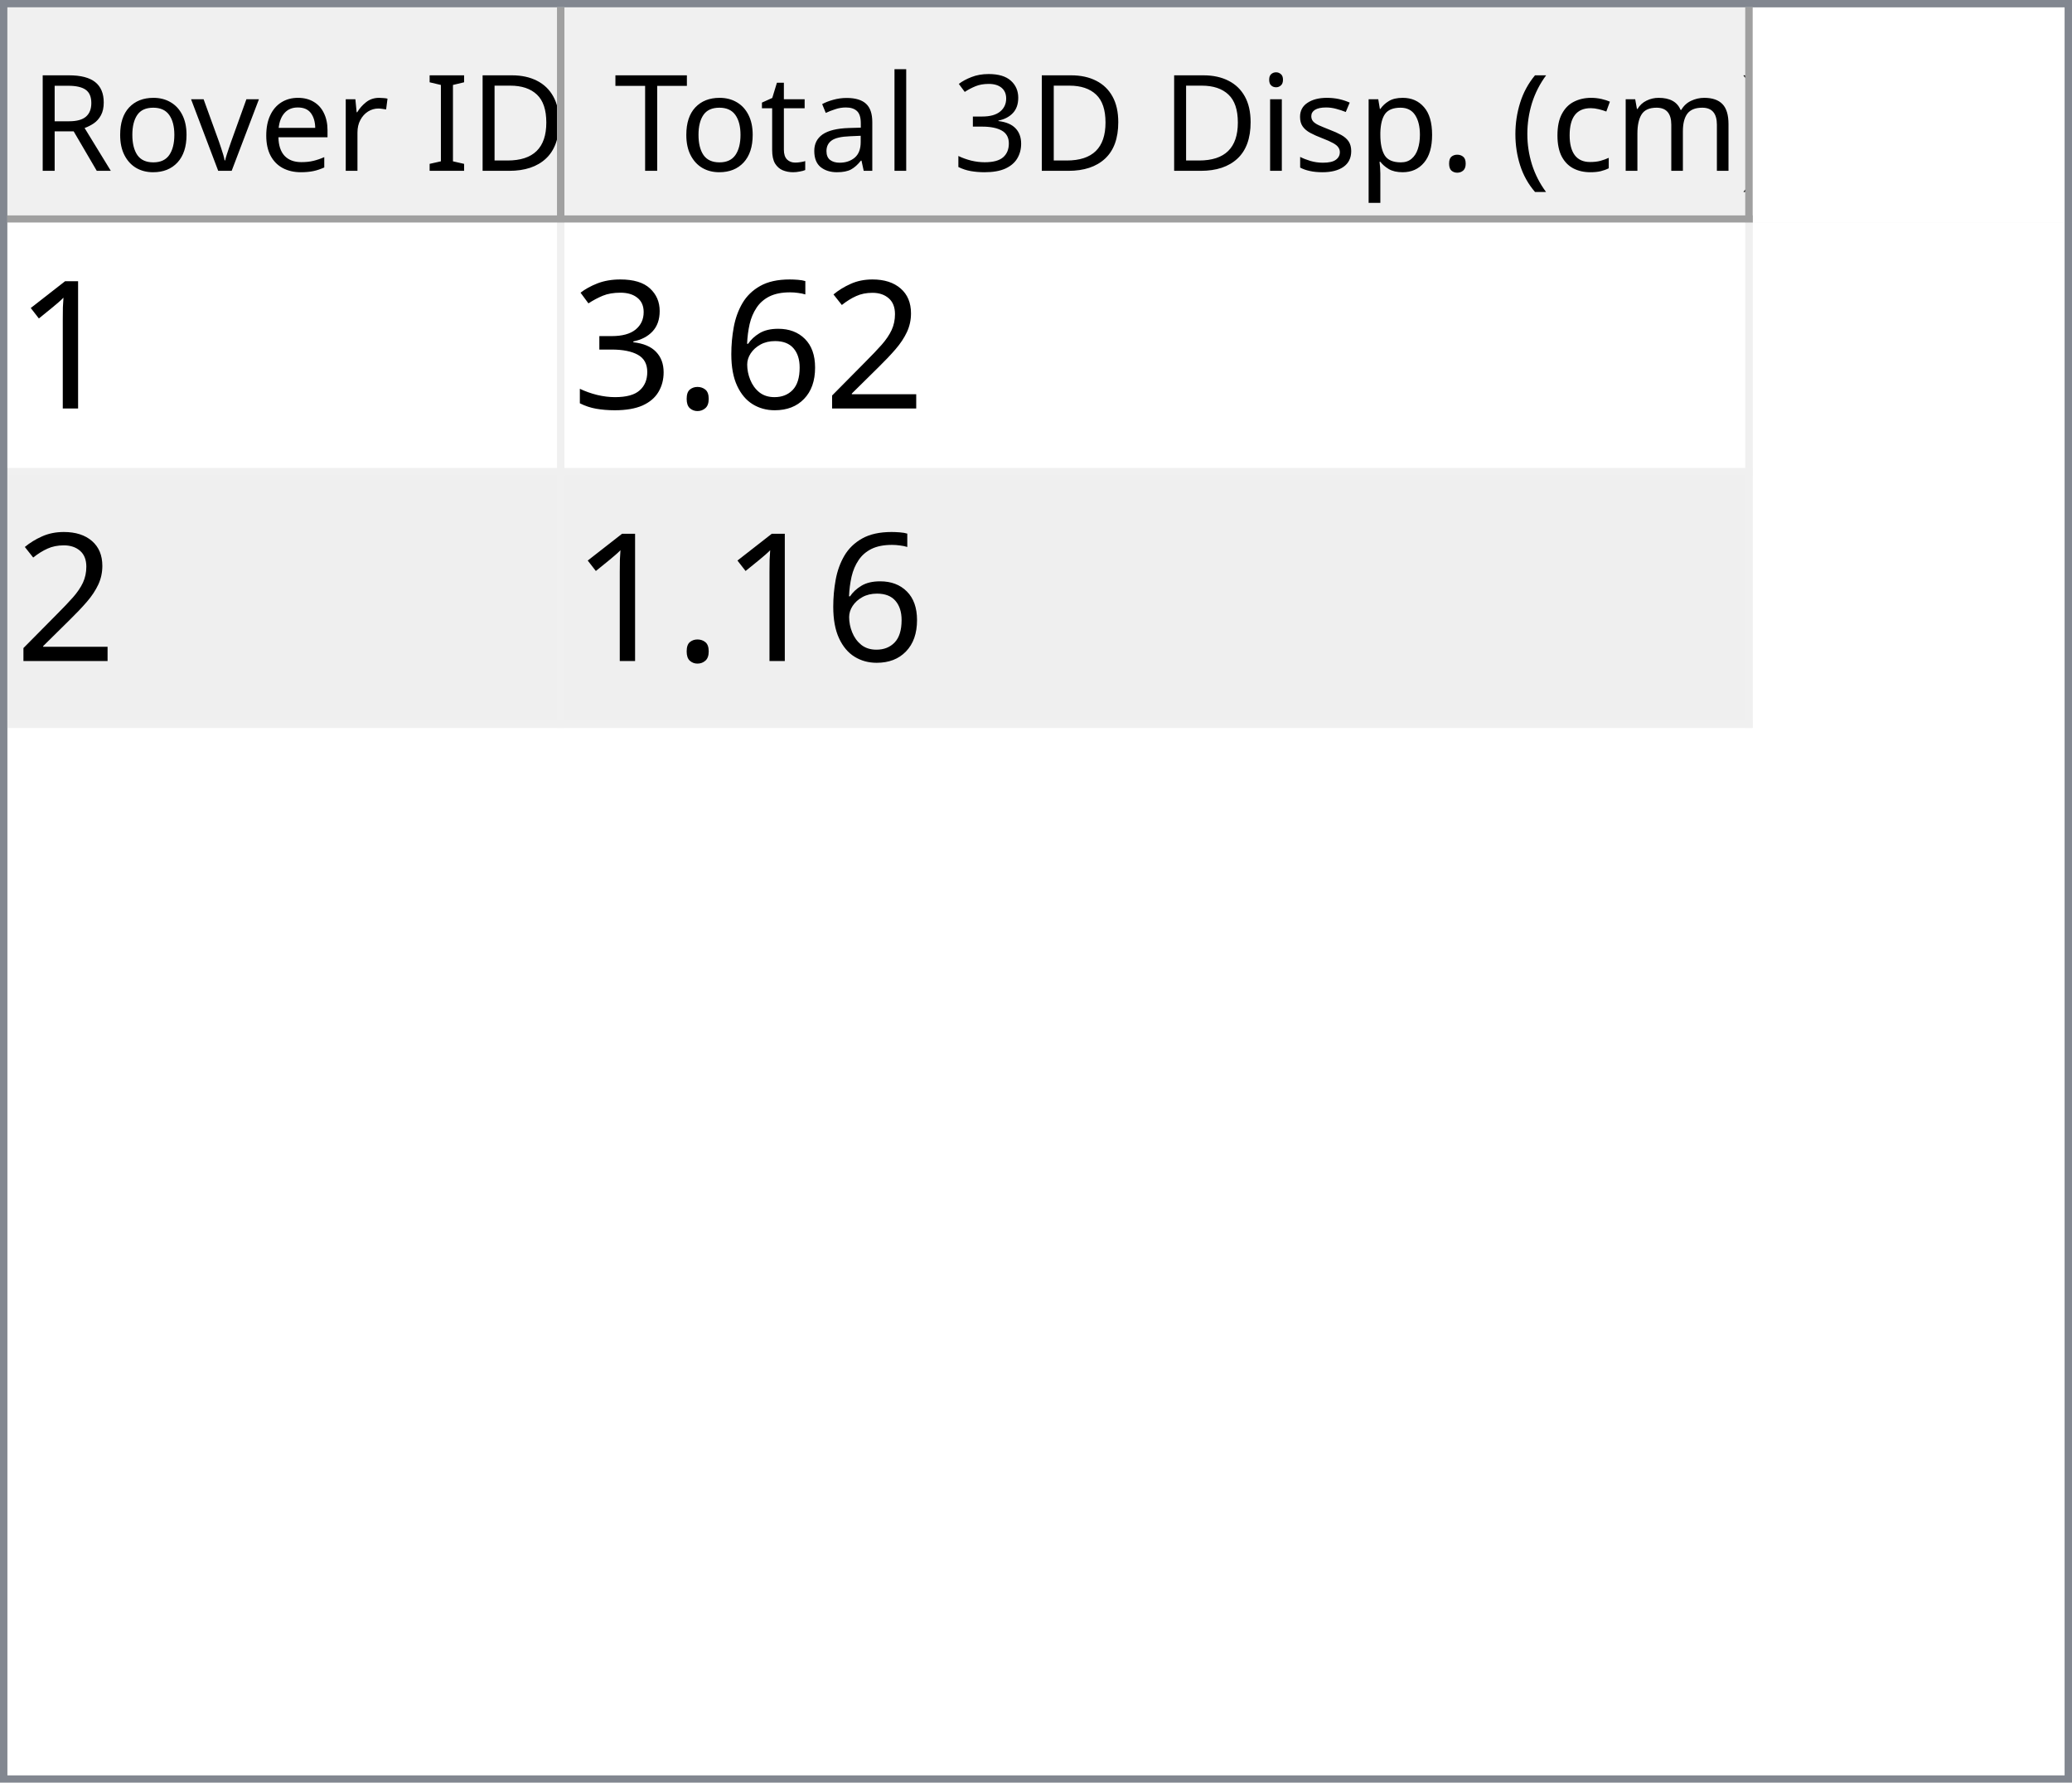
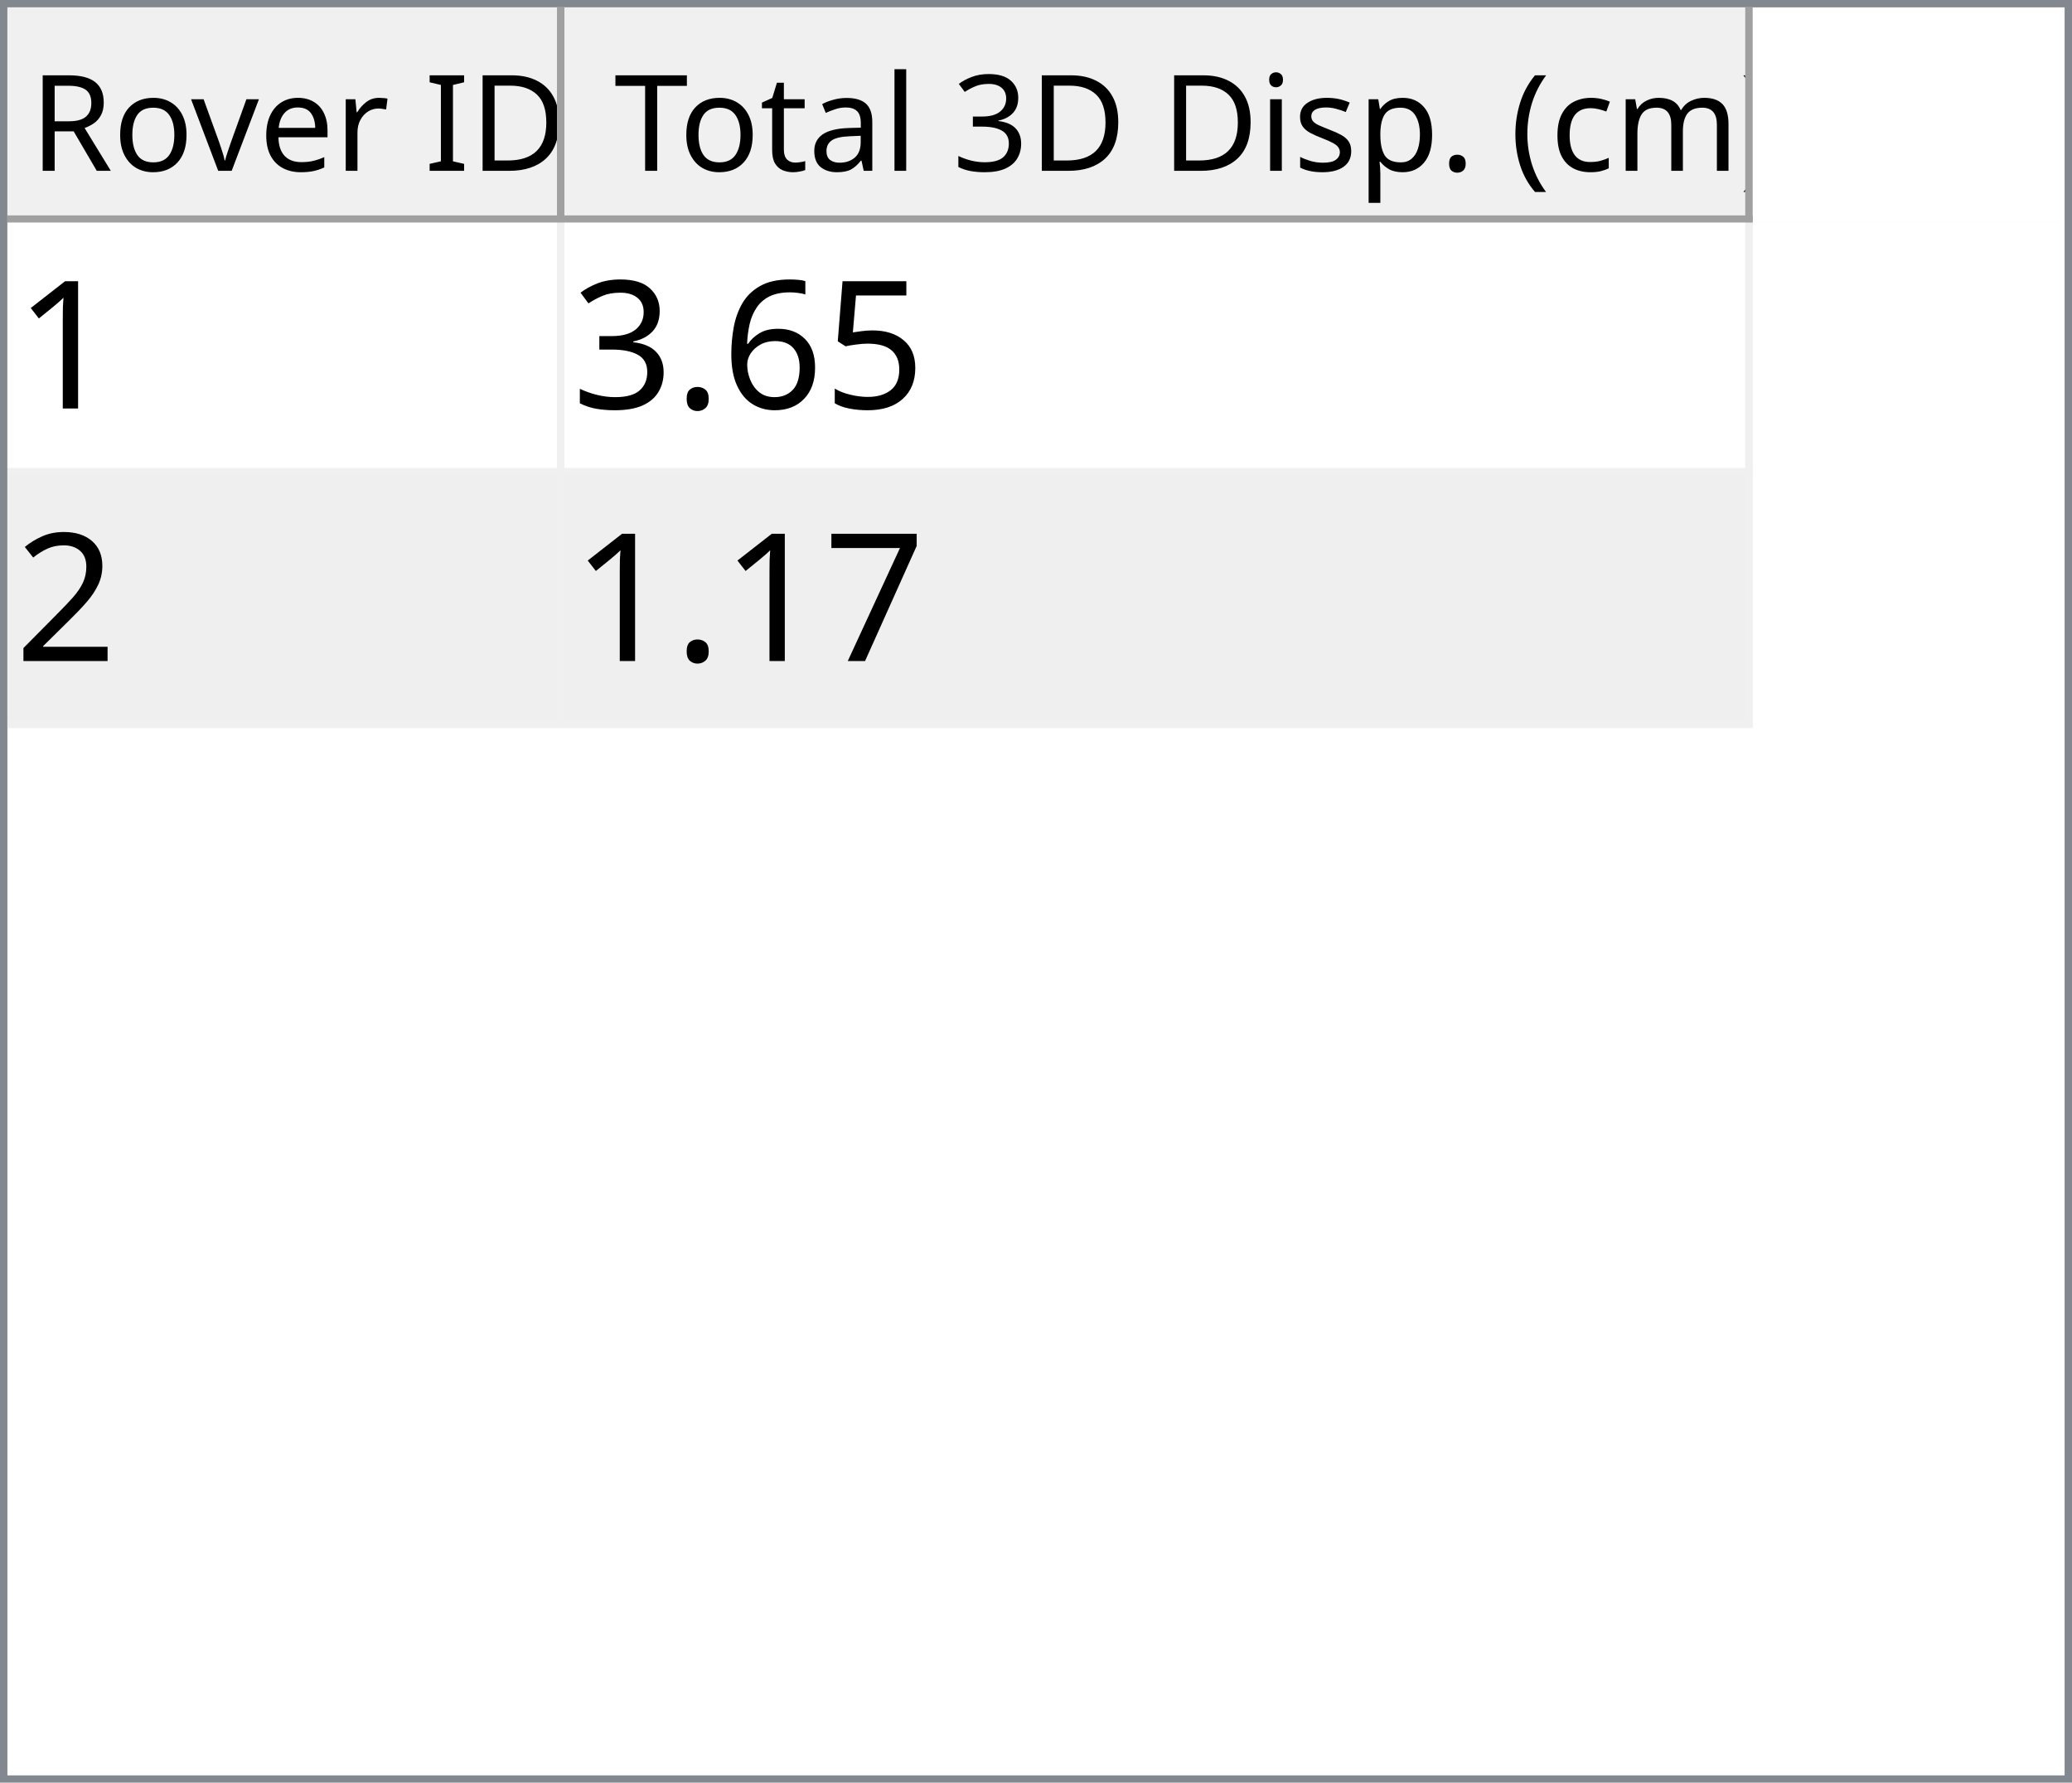
<svg xmlns="http://www.w3.org/2000/svg" style="fill-opacity:1; color-rendering:auto; color-interpolation:auto; text-rendering:auto; stroke:black; stroke-linecap:square; stroke-miterlimit:10; shape-rendering:auto; stroke-opacity:1; fill:black; stroke-dasharray:none; font-weight:normal; stroke-width:1; font-family:'Dialog'; font-style:normal; stroke-linejoin:miter; font-size:12px; stroke-dashoffset:0; image-rendering:auto;" width="279" height="240">
  <defs id="genericDefs" />
  <g>
    <defs id="defs1">
      <clipPath clipPathUnits="userSpaceOnUse" id="clipPath1">
        <path d="M0 0 L279 0 L279 240 L0 240 L0 0 Z" />
      </clipPath>
      <clipPath clipPathUnits="userSpaceOnUse" id="clipPath2">
        <path d="M0 0 L0 240 L279 240 L279 0 Z" />
      </clipPath>
      <clipPath clipPathUnits="userSpaceOnUse" id="clipPath3">
        <path d="M0 0 L0 29 L277 29 L277 0 Z" />
      </clipPath>
      <clipPath clipPathUnits="userSpaceOnUse" id="clipPath4">
        <path d="M0 0 L0 29 L75 29 L75 0 Z" />
      </clipPath>
      <clipPath clipPathUnits="userSpaceOnUse" id="clipPath5">
        <path d="M1 1 L1 28 L74 28 L74 1 Z" />
      </clipPath>
      <clipPath clipPathUnits="userSpaceOnUse" id="clipPath6">
        <path d="M0 0 L0 27 L73 27 L73 0 Z" />
      </clipPath>
      <clipPath clipPathUnits="userSpaceOnUse" id="clipPath7">
        <path d="M-0.5 -0.5 L-0.5 28.5 L74.5 28.5 L74.5 -0.5 Z" />
      </clipPath>
      <clipPath clipPathUnits="userSpaceOnUse" id="clipPath8">
        <path d="M0 0 L0 29 L160 29 L160 0 Z" />
      </clipPath>
      <clipPath clipPathUnits="userSpaceOnUse" id="clipPath9">
        <path d="M1 1 L1 28 L159 28 L159 1 Z" />
      </clipPath>
      <clipPath clipPathUnits="userSpaceOnUse" id="clipPath10">
        <path d="M0 0 L0 27 L158 27 L158 0 Z" />
      </clipPath>
      <clipPath clipPathUnits="userSpaceOnUse" id="clipPath11">
        <path d="M-0.5 -0.5 L-0.5 28.5 L159.5 28.5 L159.5 -0.5 Z" />
      </clipPath>
      <clipPath clipPathUnits="userSpaceOnUse" id="clipPath12">
        <path d="M0 0 L0 209 L277 209 L277 0 Z" />
      </clipPath>
      <clipPath clipPathUnits="userSpaceOnUse" id="clipPath13">
        <path d="M0 0 L0 68 L235 68 L235 0 Z" />
      </clipPath>
      <clipPath clipPathUnits="userSpaceOnUse" id="clipPath14">
        <path d="M-0.5 -0.5 L-0.5 67.5 L234.5 67.5 L234.5 -0.5 Z" />
      </clipPath>
      <clipPath clipPathUnits="userSpaceOnUse" id="clipPath15">
        <path d="M0 0 L0 33 L74 33 L74 0 Z" />
      </clipPath>
      <clipPath clipPathUnits="userSpaceOnUse" id="clipPath16">
        <path d="M0 0 L0 33 L159 33 L159 0 Z" />
      </clipPath>
      <font horiz-adv-x="64.551" id="font1">
        <font-face ascent="107.91" descent="25.098" units-per-em="100" style="font-style:normal; font-family:Segoe UI; font-weight:normal;" />
        <missing-glyph horiz-adv-x="64.551" d="M8.109 0 L8.109 68.266 L56.453 68.266 L56.453 0 L8.109 0 ZM15.328 7.234 L49.219 7.234 L49.219 61.031 L15.328 61.031 L15.328 7.234 Z" />
        <glyph unicode="D" horiz-adv-x="70.117" d="M9.188 0 L9.188 70.016 L28.516 70.016 Q65.531 70.016 65.531 35.891 Q65.531 19.672 55.25 9.836 Q44.969 0 27.734 0 L9.188 0 ZM17.391 62.594 L17.391 7.422 L27.828 7.422 Q41.609 7.422 49.273 14.797 Q56.938 22.172 56.938 35.688 Q56.938 62.594 28.328 62.594 L17.391 62.594 Z" />
        <glyph unicode="I" horiz-adv-x="26.611" d="M17.391 0 L9.188 0 L9.188 70.016 L17.391 70.016 L17.391 0 Z" />
        <glyph unicode=" " horiz-adv-x="27.393" d="" />
        <glyph unicode="r" horiz-adv-x="34.766" d="M34.188 41.891 Q32.078 43.5 28.125 43.5 Q23 43.5 19.555 38.672 Q16.109 33.844 16.109 25.484 L16.109 0 L8.109 0 L8.109 50 L16.109 50 L16.109 39.703 L16.312 39.703 Q18.016 44.969 21.531 47.922 Q25.047 50.875 29.391 50.875 Q32.516 50.875 34.188 50.203 L34.188 41.891 Z" />
        <glyph unicode="e" horiz-adv-x="52.295" d="M48.297 23 L12.984 23 Q13.188 14.656 17.484 10.109 Q21.781 5.562 29.297 5.562 Q37.75 5.562 44.828 11.141 L44.828 3.609 Q38.234 -1.172 27.391 -1.172 Q16.797 -1.172 10.742 5.641 Q4.688 12.453 4.688 24.812 Q4.688 36.469 11.305 43.82 Q17.922 51.172 27.734 51.172 Q37.547 51.172 42.922 44.828 Q48.297 38.484 48.297 27.203 L48.297 23 ZM40.094 29.781 Q40.047 36.719 36.75 40.578 Q33.453 44.438 27.594 44.438 Q21.922 44.438 17.969 40.383 Q14.016 36.328 13.094 29.781 L40.094 29.781 Z" />
        <glyph unicode="v" horiz-adv-x="47.9" d="M47.406 50 L27.484 0 L19.625 0 L0.688 50 L9.469 50 L22.172 13.672 Q23.578 9.672 23.922 6.688 L24.125 6.688 Q24.609 10.453 25.688 13.484 L38.969 50 L47.406 50 Z" />
        <glyph unicode="o" horiz-adv-x="58.594" d="M29 -1.172 Q17.922 -1.172 11.305 5.836 Q4.688 12.844 4.688 24.422 Q4.688 37.016 11.57 44.094 Q18.453 51.172 30.172 51.172 Q41.359 51.172 47.633 44.289 Q53.906 37.406 53.906 25.203 Q53.906 13.234 47.141 6.031 Q40.375 -1.172 29 -1.172 ZM29.594 44.438 Q21.875 44.438 17.383 39.188 Q12.891 33.938 12.891 24.703 Q12.891 15.828 17.43 10.695 Q21.969 5.562 29.594 5.562 Q37.359 5.562 41.531 10.594 Q45.703 15.625 45.703 24.906 Q45.703 34.281 41.531 39.359 Q37.359 44.438 29.594 44.438 Z" />
        <glyph unicode="R" horiz-adv-x="59.814" d="M59.375 0 L49.609 0 L37.891 19.625 Q36.281 22.359 34.766 24.289 Q33.25 26.219 31.664 27.438 Q30.078 28.656 28.25 29.219 Q26.422 29.781 24.125 29.781 L17.391 29.781 L17.391 0 L9.188 0 L9.188 70.016 L30.078 70.016 Q34.672 70.016 38.555 68.867 Q42.438 67.719 45.289 65.375 Q48.141 63.031 49.758 59.547 Q51.375 56.062 51.375 51.375 Q51.375 47.703 50.273 44.656 Q49.172 41.609 47.148 39.211 Q45.125 36.812 42.266 35.133 Q39.406 33.453 35.844 32.516 L35.844 32.328 Q37.594 31.547 38.891 30.547 Q40.188 29.547 41.359 28.18 Q42.531 26.812 43.68 25.078 Q44.828 23.344 46.234 21.047 L59.375 0 ZM17.391 62.594 L17.391 37.203 L28.516 37.203 Q31.594 37.203 34.203 38.133 Q36.812 39.062 38.719 40.797 Q40.625 42.531 41.703 45.047 Q42.781 47.562 42.781 50.688 Q42.781 56.297 39.141 59.445 Q35.5 62.594 28.609 62.594 L17.391 62.594 Z" />
        <glyph unicode=")" horiz-adv-x="30.176" d="M8.297 -15.922 L1.172 -15.922 Q16.406 2.344 16.406 26.812 Q16.406 51.469 1.078 70.016 L8.297 70.016 Q23.531 52.156 23.531 26.703 Q23.531 1.375 8.297 -15.922 Z" />
        <glyph unicode="m" horiz-adv-x="86.133" d="M79.109 0 L71.094 0 L71.094 28.719 Q71.094 37.016 68.531 40.727 Q65.969 44.438 59.906 44.438 Q54.781 44.438 51.195 39.75 Q47.609 35.062 47.609 28.516 L47.609 0 L39.594 0 L39.594 29.688 Q39.594 44.438 28.219 44.438 Q22.953 44.438 19.531 40.016 Q16.109 35.594 16.109 28.516 L16.109 0 L8.109 0 L8.109 50 L16.109 50 L16.109 42.094 L16.312 42.094 Q21.625 51.172 31.844 51.172 Q36.969 51.172 40.773 48.312 Q44.578 45.453 46 40.828 Q51.562 51.172 62.594 51.172 Q79.109 51.172 79.109 30.812 L79.109 0 Z" />
        <glyph unicode="c" horiz-adv-x="46.191" d="M42.188 2.297 Q36.422 -1.172 28.516 -1.172 Q17.828 -1.172 11.258 5.789 Q4.688 12.75 4.688 23.828 Q4.688 36.188 11.766 43.68 Q18.844 51.172 30.672 51.172 Q37.25 51.172 42.281 48.734 L42.281 40.531 Q36.719 44.438 30.375 44.438 Q22.703 44.438 17.797 38.945 Q12.891 33.453 12.891 24.516 Q12.891 15.719 17.508 10.641 Q22.125 5.562 29.891 5.562 Q36.422 5.562 42.188 9.906 L42.188 2.297 Z" />
        <glyph unicode="(" horiz-adv-x="30.176" d="M29.109 -15.922 L21.969 -15.922 Q6.844 1.375 6.844 26.703 Q6.844 52.156 21.969 70.016 L29.203 70.016 Q13.875 51.469 13.875 26.812 Q13.875 2.344 29.109 -15.922 Z" />
        <glyph unicode="." horiz-adv-x="21.68" d="M10.891 -1.078 Q8.641 -1.078 7.055 0.539 Q5.469 2.156 5.469 4.391 Q5.469 6.641 7.055 8.273 Q8.641 9.906 10.891 9.906 Q13.188 9.906 14.797 8.273 Q16.406 6.641 16.406 4.391 Q16.406 2.156 14.797 0.539 Q13.188 -1.078 10.891 -1.078 Z" />
        <glyph unicode="p" horiz-adv-x="58.789" d="M16.312 7.234 L16.109 7.234 L16.109 -23 L8.109 -23 L8.109 50 L16.109 50 L16.109 41.219 L16.312 41.219 Q22.219 51.172 33.594 51.172 Q43.266 51.172 48.688 44.461 Q54.109 37.75 54.109 26.469 Q54.109 13.922 48 6.375 Q41.891 -1.172 31.297 -1.172 Q21.578 -1.172 16.312 7.234 ZM16.109 27.391 L16.109 20.406 Q16.109 14.203 20.141 9.883 Q24.172 5.562 30.375 5.562 Q37.641 5.562 41.773 11.133 Q45.906 16.703 45.906 26.609 Q45.906 34.969 42.047 39.703 Q38.188 44.438 31.594 44.438 Q24.609 44.438 20.359 39.578 Q16.109 34.719 16.109 27.391 Z" />
        <glyph unicode="s" horiz-adv-x="42.432" d="M5.078 1.812 L5.078 10.406 Q11.625 5.562 19.484 5.562 Q30.031 5.562 30.031 12.594 Q30.031 14.594 29.125 15.992 Q28.219 17.391 26.68 18.461 Q25.141 19.531 23.07 20.383 Q21 21.234 18.609 22.172 Q15.281 23.484 12.766 24.828 Q10.25 26.172 8.57 27.859 Q6.891 29.547 6.031 31.695 Q5.172 33.844 5.172 36.719 Q5.172 40.234 6.789 42.945 Q8.406 45.656 11.086 47.484 Q13.766 49.312 17.211 50.242 Q20.656 51.172 24.312 51.172 Q30.812 51.172 35.938 48.922 L35.938 40.828 Q30.422 44.438 23.25 44.438 Q21 44.438 19.195 43.922 Q17.391 43.406 16.094 42.477 Q14.797 41.547 14.086 40.258 Q13.375 38.969 13.375 37.406 Q13.375 35.453 14.086 34.133 Q14.797 32.812 16.164 31.789 Q17.531 30.766 19.484 29.938 Q21.438 29.109 23.922 28.125 Q27.25 26.859 29.883 25.516 Q32.516 24.172 34.375 22.484 Q36.234 20.797 37.234 18.602 Q38.234 16.406 38.234 13.375 Q38.234 9.672 36.602 6.938 Q34.969 4.203 32.234 2.398 Q29.5 0.594 25.93 -0.289 Q22.359 -1.172 18.453 -1.172 Q10.75 -1.172 5.078 1.812 Z" />
        <glyph unicode="i" horiz-adv-x="24.219" d="M12.203 62.703 Q10.062 62.703 8.547 64.164 Q7.031 65.625 7.031 67.875 Q7.031 70.125 8.547 71.609 Q10.062 73.094 12.203 73.094 Q14.406 73.094 15.945 71.609 Q17.484 70.125 17.484 67.875 Q17.484 65.719 15.945 64.211 Q14.406 62.703 12.203 62.703 ZM16.109 0 L8.109 0 L8.109 50 L16.109 50 L16.109 0 Z" />
        <glyph unicode="3" horiz-adv-x="53.906" d="M46.531 19.828 Q46.531 15.094 44.75 11.211 Q42.969 7.328 39.719 4.57 Q36.469 1.812 31.93 0.297 Q27.391 -1.219 21.922 -1.219 Q11.922 -1.219 6 2.594 L6 11.188 Q13.094 5.609 22.219 5.609 Q25.875 5.609 28.828 6.539 Q31.781 7.469 33.906 9.227 Q36.031 10.984 37.18 13.477 Q38.328 15.969 38.328 19.094 Q38.328 32.812 18.797 32.812 L12.984 32.812 L12.984 39.594 L18.5 39.594 Q35.797 39.594 35.797 52.484 Q35.797 64.406 22.609 64.406 Q15.188 64.406 8.688 59.422 L8.688 67.188 Q15.375 71.188 24.609 71.188 Q29 71.188 32.57 69.969 Q36.141 68.75 38.68 66.555 Q41.219 64.359 42.609 61.281 Q44 58.203 44 54.5 Q44 40.672 30.031 36.719 L30.031 36.531 Q33.594 36.141 36.625 34.797 Q39.656 33.453 41.852 31.305 Q44.047 29.156 45.289 26.25 Q46.531 23.344 46.531 19.828 Z" />
        <glyph unicode="l" horiz-adv-x="24.219" d="M16.109 0 L8.109 0 L8.109 74.031 L16.109 74.031 L16.109 0 Z" />
        <glyph unicode="a" horiz-adv-x="50.879" d="M43.891 0 L35.891 0 L35.891 7.812 L35.688 7.812 Q30.469 -1.172 20.312 -1.172 Q12.844 -1.172 8.617 2.781 Q4.391 6.734 4.391 13.281 Q4.391 27.297 20.906 29.594 L35.891 31.688 Q35.891 44.438 25.594 44.438 Q16.547 44.438 9.281 38.281 L9.281 46.484 Q16.656 51.172 26.266 51.172 Q43.891 51.172 43.891 32.516 L43.891 0 ZM35.891 25.297 L23.828 23.641 Q18.266 22.859 15.43 20.875 Q12.594 18.891 12.594 13.875 Q12.594 10.203 15.211 7.883 Q17.828 5.562 22.172 5.562 Q28.125 5.562 32.008 9.742 Q35.891 13.922 35.891 20.312 L35.891 25.297 Z" />
        <glyph unicode="t" horiz-adv-x="33.887" d="M31.297 0.484 Q28.469 -1.078 23.828 -1.078 Q10.688 -1.078 10.688 13.578 L10.688 43.172 L2.094 43.172 L2.094 50 L10.688 50 L10.688 62.203 L18.703 64.797 L18.703 50 L31.297 50 L31.297 43.172 L18.703 43.172 L18.703 14.984 Q18.703 9.969 20.414 7.82 Q22.125 5.672 26.078 5.672 Q29.109 5.672 31.297 7.328 L31.297 0.484 Z" />
        <glyph unicode="T" horiz-adv-x="52.393" d="M50.594 62.594 L30.375 62.594 L30.375 0 L22.172 0 L22.172 62.594 L2 62.594 L2 70.016 L50.594 70.016 L50.594 62.594 Z" />
      </font>
      <font horiz-adv-x="75.0" id="font2">
        <font-face ascent="100.537" descent="21.973" units-per-em="100" style="font-style:normal; font-family:sans-serif; font-weight:normal;" />
        <missing-glyph horiz-adv-x="75.0" d="M12.5 0 L12.5 62.5 L62.5 62.5 L62.5 0 L12.5 0 ZM14.062 1.562 L60.938 1.562 L60.938 60.938 L14.062 60.938 L14.062 1.562 Z" />
        <glyph unicode="1" horiz-adv-x="55.615" d="M37.25 0 L28.469 0 L28.469 56 Q25.297 52.984 20.141 49.953 Q14.984 46.922 10.891 45.406 L10.891 53.906 Q18.266 57.375 23.781 62.305 Q29.297 67.234 31.594 71.875 L37.25 71.875 L37.25 0 Z" />
-         <glyph unicode="2" horiz-adv-x="55.615" d="M50.344 8.453 L50.344 0 L3.031 0 Q2.938 3.172 4.047 6.109 Q5.859 10.938 9.836 15.625 Q13.812 20.312 21.344 26.469 Q33.016 36.031 37.117 41.625 Q41.219 47.219 41.219 52.203 Q41.219 57.422 37.477 61.008 Q33.734 64.594 27.734 64.594 Q21.391 64.594 17.578 60.789 Q13.766 56.984 13.719 50.25 L4.688 51.172 Q5.609 61.281 11.664 66.578 Q17.719 71.875 27.938 71.875 Q38.234 71.875 44.242 66.164 Q50.25 60.453 50.25 52 Q50.25 47.703 48.492 43.555 Q46.734 39.406 42.656 34.812 Q38.578 30.219 29.109 22.219 Q21.188 15.578 18.945 13.211 Q16.703 10.844 15.234 8.453 L50.344 8.453 Z" />
+         <glyph unicode="5" horiz-adv-x="55.615" d="M4.156 18.75 L13.375 19.531 Q14.406 12.797 18.141 9.398 Q21.875 6 27.156 6 Q33.5 6 37.891 10.789 Q42.281 15.578 42.281 23.484 Q42.281 31 38.062 35.352 Q33.844 39.703 27 39.703 Q22.75 39.703 19.336 37.773 Q15.922 35.844 13.969 32.766 L5.719 33.844 L12.641 70.609 L48.25 70.609 L48.25 62.203 L19.672 62.203 L15.828 42.969 Q22.266 47.469 29.344 47.469 Q38.719 47.469 45.164 40.969 Q51.609 34.469 51.609 24.266 Q51.609 14.547 45.953 7.469 Q39.062 -1.219 27.156 -1.219 Q17.391 -1.219 11.211 4.25 Q5.031 9.719 4.156 18.75 Z" />
        <glyph unicode="6" horiz-adv-x="55.615" d="M49.75 54.047 L41.016 53.375 Q39.844 58.547 37.703 60.891 Q34.125 64.656 28.906 64.656 Q24.703 64.656 21.531 62.312 Q17.391 59.281 14.992 53.469 Q12.594 47.656 12.5 36.922 Q15.672 41.75 20.266 44.094 Q24.859 46.438 29.891 46.438 Q38.672 46.438 44.852 39.969 Q51.031 33.5 51.031 23.25 Q51.031 16.5 48.125 10.719 Q45.219 4.938 40.141 1.859 Q35.062 -1.219 28.609 -1.219 Q17.625 -1.219 10.695 6.859 Q3.766 14.938 3.766 33.5 Q3.766 54.25 11.422 63.672 Q18.109 71.875 29.438 71.875 Q37.891 71.875 43.289 67.141 Q48.688 62.406 49.75 54.047 ZM13.875 23.188 Q13.875 18.656 15.797 14.508 Q17.719 10.359 21.188 8.18 Q24.656 6 28.469 6 Q34.031 6 38.039 10.492 Q42.047 14.984 42.047 22.703 Q42.047 30.125 38.086 34.398 Q34.125 38.672 28.125 38.672 Q22.172 38.672 18.023 34.398 Q13.875 30.125 13.875 23.188 Z" />
        <glyph unicode="." horiz-adv-x="27.783" d="M9.078 0 L9.078 10.016 L19.094 10.016 L19.094 0 L9.078 0 Z" />
        <glyph unicode="3" horiz-adv-x="55.615" d="M4.203 18.891 L12.984 20.062 Q14.5 12.594 18.141 9.297 Q21.781 6 27 6 Q33.203 6 37.477 10.297 Q41.75 14.594 41.75 20.953 Q41.75 27 37.797 30.93 Q33.844 34.859 27.734 34.859 Q25.25 34.859 21.531 33.891 L22.516 41.609 Q23.391 41.5 23.922 41.5 Q29.547 41.5 34.039 44.43 Q38.531 47.359 38.531 53.469 Q38.531 58.297 35.258 61.477 Q31.984 64.656 26.812 64.656 Q21.688 64.656 18.266 61.43 Q14.844 58.203 13.875 51.766 L5.078 53.328 Q6.688 62.156 12.398 67.016 Q18.109 71.875 26.609 71.875 Q32.469 71.875 37.398 69.359 Q42.328 66.844 44.945 62.5 Q47.562 58.156 47.562 53.266 Q47.562 48.641 45.07 44.828 Q42.578 41.016 37.703 38.766 Q44.047 37.312 47.562 32.695 Q51.078 28.078 51.078 21.141 Q51.078 11.766 44.242 5.25 Q37.406 -1.266 26.953 -1.266 Q17.531 -1.266 11.305 4.352 Q5.078 9.969 4.203 18.891 Z" />
+         <glyph unicode="2" horiz-adv-x="55.615" d="M50.344 8.453 L50.344 0 L3.031 0 Q2.938 3.172 4.047 6.109 Q5.859 10.938 9.836 15.625 Q13.812 20.312 21.344 26.469 Q33.016 36.031 37.117 41.625 Q41.219 47.219 41.219 52.203 Q41.219 57.422 37.477 61.008 Q33.734 64.594 27.734 64.594 Q21.391 64.594 17.578 60.789 Q13.766 56.984 13.719 50.25 L4.688 51.172 Q5.609 61.281 11.664 66.578 Q17.719 71.875 27.938 71.875 Q38.234 71.875 44.242 66.164 Q50.25 60.453 50.25 52 Q50.25 47.703 48.492 43.555 Q46.734 39.406 42.656 34.812 Q38.578 30.219 29.109 22.219 Q21.188 15.578 18.945 13.211 Q16.703 10.844 15.234 8.453 L50.344 8.453 Z" />
+         <glyph unicode="7" horiz-adv-x="55.615" d="M4.734 62.203 L4.734 70.656 L51.078 70.656 L51.078 63.812 Q44.234 56.547 37.523 44.484 Q30.812 32.422 27.156 19.672 Q24.516 10.688 23.781 0 L14.75 0 Q14.891 8.453 18.062 20.414 Q21.234 32.375 27.172 43.484 Q33.109 54.594 39.797 62.203 L4.734 62.203 Z" />
      </font>
    </defs>
    <g style="fill:white; stroke:white;">
      <rect x="0" y="0" width="279" style="clip-path:url(#clipPath1); stroke:none;" height="240" />
    </g>
    <g style="fill:white; text-rendering:optimizeSpeed; color-rendering:optimizeSpeed; image-rendering:optimizeSpeed; shape-rendering:crispEdges; stroke:white; color-interpolation:sRGB;">
      <rect x="0" width="279" height="240" y="0" style="stroke:none;" />
      <path style="stroke:none;" d="M0 240 L279 240 L279 0 L0 0 Z" />
    </g>
    <g style="fill:rgb(240,240,240); font-size:18px; font-family:'Segoe UI'; stroke:rgb(240,240,240);">
      <rect x="0" y="0" width="279" style="clip-path:url(#clipPath2); stroke:none;" height="240" />
    </g>
    <g style="fill:rgb(130,135,144); font-size:18px; font-family:'Segoe UI'; stroke:rgb(130,135,144);">
      <path d="M0 0 L279 0 L279 240 L0 240 L0 0 ZM1 1 L278 1 L278 239 L1 239 L1 1 Z" style="fill-rule:evenodd; clip-path:url(#clipPath2); stroke:none;" />
    </g>
    <g style="fill:white; font-size:18px; font-family:'Segoe UI'; stroke:white;" transform="translate(1,1)">
      <rect x="0" y="0" width="277" style="clip-path:url(#clipPath3); stroke:none;" height="29" />
    </g>
    <g style="fill:rgb(240,240,240); font-size:18px; font-family:'Segoe UI'; stroke:rgb(240,240,240);" transform="translate(1,1)">
      <rect x="0" y="0" width="75" style="clip-path:url(#clipPath4); stroke:none;" height="29" />
    </g>
    <g style="font-family:'Segoe UI'; font-size:18px;" transform="translate(2,2)">
      <text x="2" xml:space="preserve" y="21" style="clip-path:url(#clipPath6); stroke:none;">Rover ID</text>
    </g>
    <g transform="translate(1.5,1.5)" style="fill:rgb(160,160,160); font-size:18px; font-family:'Segoe UI'; stroke:rgb(160,160,160); stroke-linejoin:bevel;">
      <line x1="74" x2="74" y1="0" style="fill:none; clip-path:url(#clipPath7);" y2="28" />
    </g>
    <g transform="matrix(1,0,0,1,1,1) translate(0.5,0.5)" style="fill:rgb(160,160,160); font-size:18px; font-family:'Segoe UI'; stroke:rgb(160,160,160); stroke-linejoin:bevel;">
      <line x1="0" x2="74" y1="28" style="fill:none; clip-path:url(#clipPath7);" y2="28" />
    </g>
    <g style="fill:rgb(240,240,240); font-size:18px; font-family:'Segoe UI'; stroke:rgb(240,240,240);" transform="translate(76,1)">
      <rect x="0" y="0" width="160" style="clip-path:url(#clipPath8); stroke:none;" height="29" />
    </g>
    <g style="font-family:'Segoe UI'; font-size:18px;" transform="translate(77,2)">
      <text x="1" xml:space="preserve" y="21" style="clip-path:url(#clipPath10); stroke:none;"> Total 3D Disp. (cm)</text>
    </g>
    <g transform="translate(76.5,1.5)" style="fill:rgb(160,160,160); font-size:18px; font-family:'Segoe UI'; stroke:rgb(160,160,160); stroke-linejoin:bevel;">
      <line x1="159" x2="159" y1="0" style="fill:none; clip-path:url(#clipPath11);" y2="28" />
    </g>
    <g transform="matrix(1,0,0,1,76,1) translate(0.5,0.5)" style="fill:rgb(160,160,160); font-size:18px; font-family:'Segoe UI'; stroke:rgb(160,160,160); stroke-linejoin:bevel;">
      <line x1="0" x2="159" y1="28" style="fill:none; clip-path:url(#clipPath11);" y2="28" />
    </g>
    <g style="fill:white; font-size:18px; font-family:'Segoe UI'; stroke:white;" transform="translate(1,30)">
      <rect x="0" y="0" width="277" style="clip-path:url(#clipPath12); stroke:none;" height="209" />
    </g>
    <g style="fill:rgb(240,240,240); font-size:24px; font-family:sans-serif; stroke:rgb(240,240,240);" transform="translate(1,30)">
      <rect x="0" y="0" width="235" style="clip-path:url(#clipPath13); stroke:none;" height="68" />
      <line transform="translate(0.5,0.5)" x1="0" x2="234" y1="33" style="clip-path:url(#clipPath14); fill:none; stroke-linejoin:bevel;" y2="33" />
    </g>
    <g transform="matrix(1,0,0,1,1,30) translate(0.5,0.5)" style="fill:rgb(240,240,240); font-size:24px; font-family:sans-serif; stroke:rgb(240,240,240); stroke-linejoin:bevel;">
      <line x1="0" x2="234" y1="67" style="fill:none; clip-path:url(#clipPath14);" y2="67" />
    </g>
    <g transform="matrix(1,0,0,1,1,30) translate(0.5,0.5)" style="fill:rgb(240,240,240); font-size:24px; font-family:sans-serif; stroke:rgb(240,240,240); stroke-linejoin:bevel;">
      <line x1="74" x2="74" y1="0" style="fill:none; clip-path:url(#clipPath14);" y2="67" />
    </g>
    <g transform="matrix(1,0,0,1,1,30) translate(0.5,0.5)" style="fill:rgb(240,240,240); font-size:24px; font-family:sans-serif; stroke:rgb(240,240,240); stroke-linejoin:bevel;">
      <line x1="234" x2="234" y1="0" style="fill:none; clip-path:url(#clipPath14);" y2="67" />
    </g>
    <g style="fill:white; font-size:24px; font-family:sans-serif; stroke:white;" transform="matrix(1,0,0,1,1,30)">
      <rect x="0" y="0" width="74" style="clip-path:url(#clipPath15); stroke:none;" height="33" />
      <text x="1" y="25" style="fill:black; clip-path:url(#clipPath15); stroke:none;" xml:space="preserve">1</text>
    </g>
    <g style="fill:white; font-size:24px; font-family:sans-serif; stroke:white;" transform="matrix(1,0,0,1,1,30) translate(75,0)">
      <rect x="0" y="0" width="159" style="clip-path:url(#clipPath16); stroke:none;" height="33" />
-       <text x="1" y="25" style="fill:black; clip-path:url(#clipPath16); stroke:none;" xml:space="preserve">3.62</text>
+       <text x="1" y="25" style="fill:black; clip-path:url(#clipPath16); stroke:none;" xml:space="preserve">3.65</text>
    </g>
    <g style="fill:rgb(239,239,239); font-size:24px; font-family:sans-serif; stroke:rgb(239,239,239);" transform="matrix(1,0,0,1,1,30) translate(0,34)">
      <rect x="0" y="0" width="74" style="clip-path:url(#clipPath15); stroke:none;" height="33" />
      <text x="1" y="25" style="fill:black; clip-path:url(#clipPath15); stroke:none;" xml:space="preserve">2</text>
    </g>
    <g style="fill:rgb(239,239,239); font-size:24px; font-family:sans-serif; stroke:rgb(239,239,239);" transform="matrix(1,0,0,1,1,30) translate(75,34)">
      <rect x="0" y="0" width="159" style="clip-path:url(#clipPath16); stroke:none;" height="33" />
-       <text x="1" y="25" style="fill:black; clip-path:url(#clipPath16); stroke:none;" xml:space="preserve">1.16</text>
+       <text x="1" y="25" style="fill:black; clip-path:url(#clipPath16); stroke:none;" xml:space="preserve">1.17</text>
    </g>
  </g>
</svg>
